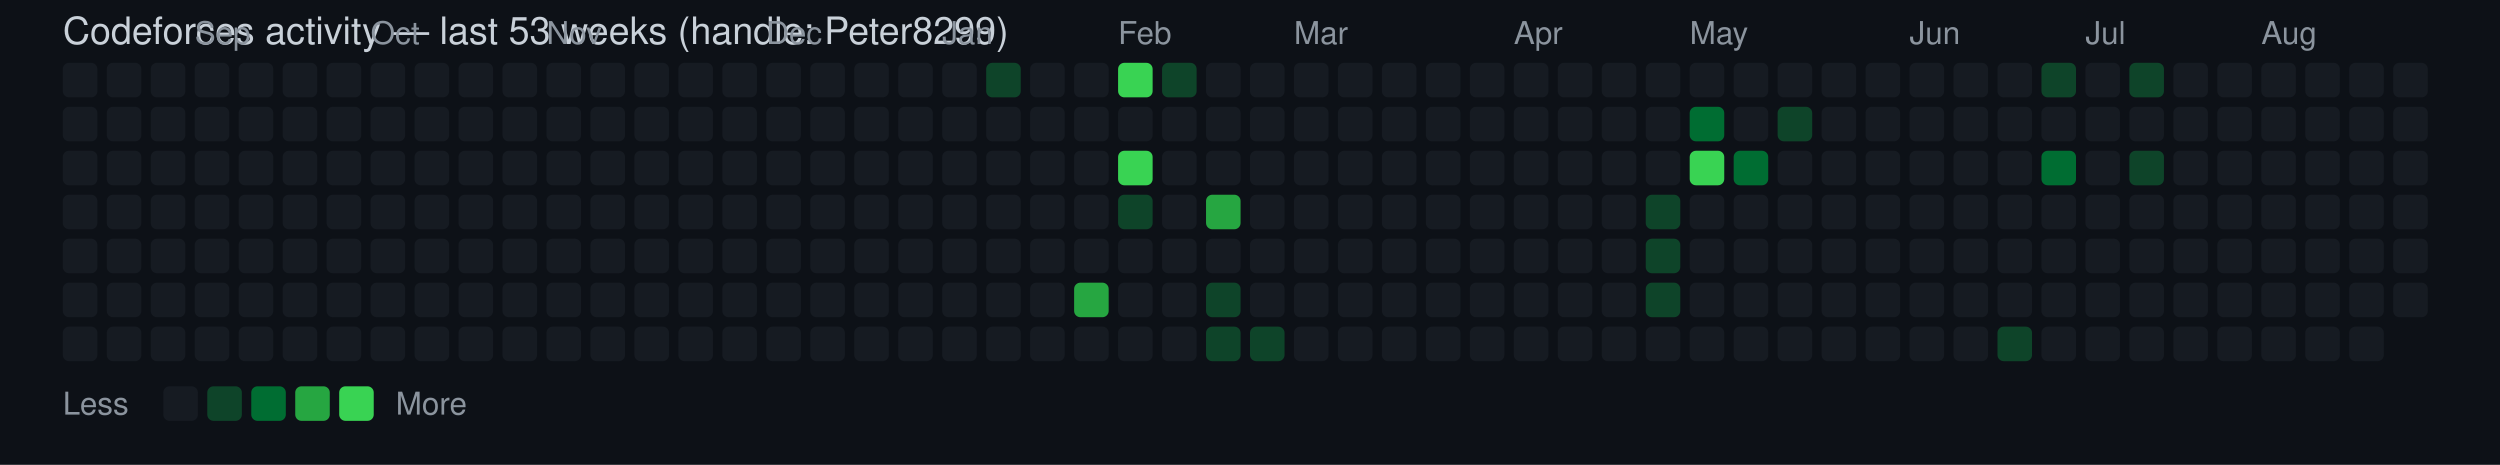
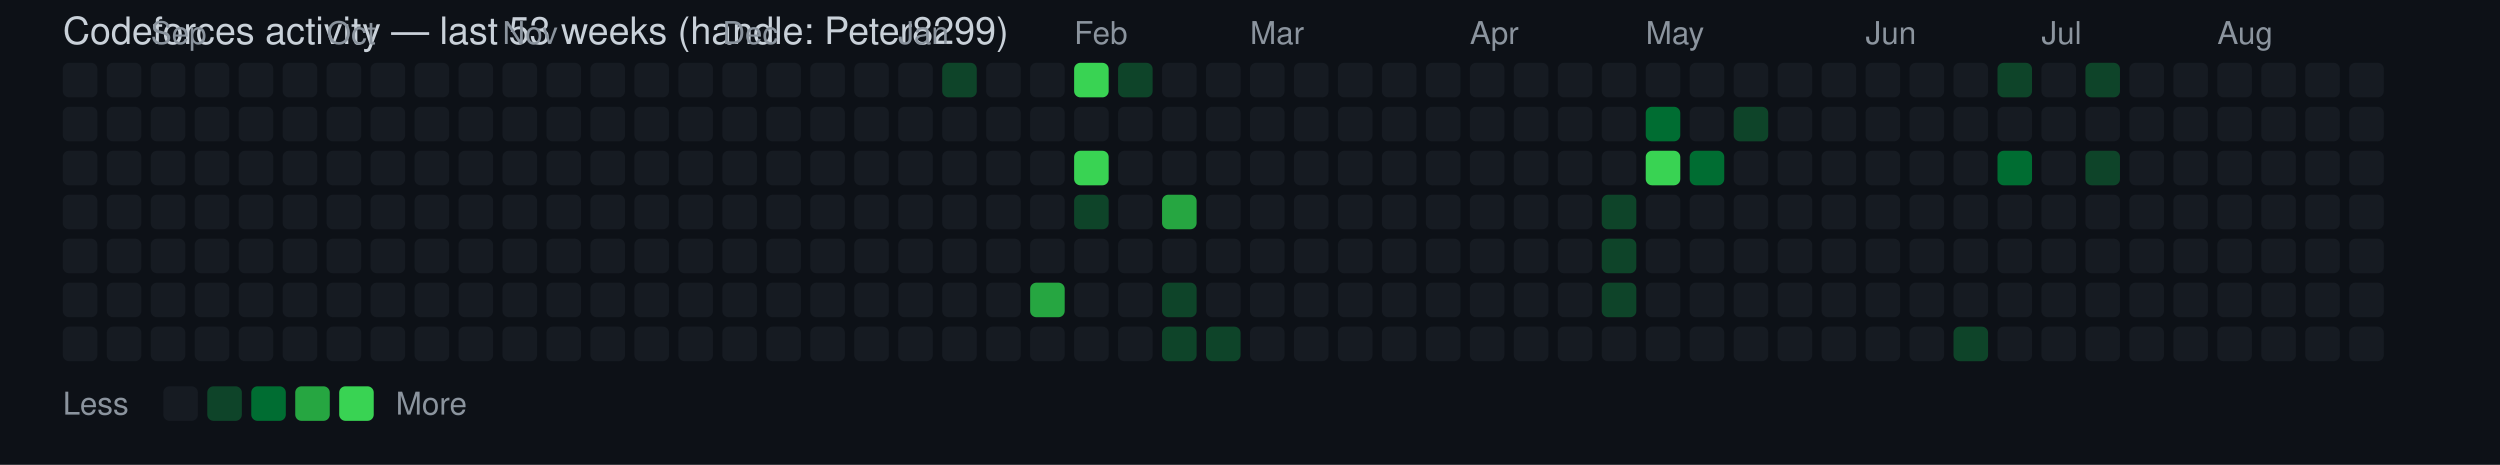
<svg xmlns="http://www.w3.org/2000/svg" width="796" height="148" viewBox="0 0 796 148" font-family="Segoe UI, Helvetica, Arial, sans-serif">
  <rect width="100%" height="100%" fill="#0d1117" />
  <text x="20" y="14" fill="#c9d1d9" font-size="12">Codeforces activity — last 53 weeks (handle: Peter8299)</text>
  <rect x="20" y="20" width="11" height="11" rx="2" ry="2" fill="#161b22" />
  <rect x="20" y="34" width="11" height="11" rx="2" ry="2" fill="#161b22" />
  <rect x="20" y="48" width="11" height="11" rx="2" ry="2" fill="#161b22" />
  <rect x="20" y="62" width="11" height="11" rx="2" ry="2" fill="#161b22" />
  <rect x="20" y="76" width="11" height="11" rx="2" ry="2" fill="#161b22" />
  <rect x="20" y="90" width="11" height="11" rx="2" ry="2" fill="#161b22" />
  <rect x="20" y="104" width="11" height="11" rx="2" ry="2" fill="#161b22" />
  <rect x="34" y="20" width="11" height="11" rx="2" ry="2" fill="#161b22" />
  <rect x="34" y="34" width="11" height="11" rx="2" ry="2" fill="#161b22" />
  <rect x="34" y="48" width="11" height="11" rx="2" ry="2" fill="#161b22" />
  <rect x="34" y="62" width="11" height="11" rx="2" ry="2" fill="#161b22" />
  <rect x="34" y="76" width="11" height="11" rx="2" ry="2" fill="#161b22" />
  <rect x="34" y="90" width="11" height="11" rx="2" ry="2" fill="#161b22" />
  <rect x="34" y="104" width="11" height="11" rx="2" ry="2" fill="#161b22" />
+   <text x="48" y="14" fill="#8b949e" font-size="10">Sep</text>
  <rect x="48" y="20" width="11" height="11" rx="2" ry="2" fill="#161b22" />
  <rect x="48" y="34" width="11" height="11" rx="2" ry="2" fill="#161b22" />
  <rect x="48" y="48" width="11" height="11" rx="2" ry="2" fill="#161b22" />
  <rect x="48" y="62" width="11" height="11" rx="2" ry="2" fill="#161b22" />
  <rect x="48" y="76" width="11" height="11" rx="2" ry="2" fill="#161b22" />
  <rect x="48" y="90" width="11" height="11" rx="2" ry="2" fill="#161b22" />
  <rect x="48" y="104" width="11" height="11" rx="2" ry="2" fill="#161b22" />
-   <text x="62" y="14" fill="#8b949e" font-size="10">Sep</text>
  <rect x="62" y="20" width="11" height="11" rx="2" ry="2" fill="#161b22" />
  <rect x="62" y="34" width="11" height="11" rx="2" ry="2" fill="#161b22" />
  <rect x="62" y="48" width="11" height="11" rx="2" ry="2" fill="#161b22" />
  <rect x="62" y="62" width="11" height="11" rx="2" ry="2" fill="#161b22" />
  <rect x="62" y="76" width="11" height="11" rx="2" ry="2" fill="#161b22" />
  <rect x="62" y="90" width="11" height="11" rx="2" ry="2" fill="#161b22" />
  <rect x="62" y="104" width="11" height="11" rx="2" ry="2" fill="#161b22" />
  <rect x="76" y="20" width="11" height="11" rx="2" ry="2" fill="#161b22" />
  <rect x="76" y="34" width="11" height="11" rx="2" ry="2" fill="#161b22" />
  <rect x="76" y="48" width="11" height="11" rx="2" ry="2" fill="#161b22" />
  <rect x="76" y="62" width="11" height="11" rx="2" ry="2" fill="#161b22" />
  <rect x="76" y="76" width="11" height="11" rx="2" ry="2" fill="#161b22" />
  <rect x="76" y="90" width="11" height="11" rx="2" ry="2" fill="#161b22" />
  <rect x="76" y="104" width="11" height="11" rx="2" ry="2" fill="#161b22" />
  <rect x="90" y="20" width="11" height="11" rx="2" ry="2" fill="#161b22" />
  <rect x="90" y="34" width="11" height="11" rx="2" ry="2" fill="#161b22" />
  <rect x="90" y="48" width="11" height="11" rx="2" ry="2" fill="#161b22" />
  <rect x="90" y="62" width="11" height="11" rx="2" ry="2" fill="#161b22" />
  <rect x="90" y="76" width="11" height="11" rx="2" ry="2" fill="#161b22" />
  <rect x="90" y="90" width="11" height="11" rx="2" ry="2" fill="#161b22" />
  <rect x="90" y="104" width="11" height="11" rx="2" ry="2" fill="#161b22" />
+   <text x="104" y="14" fill="#8b949e" font-size="10">Oct</text>
  <rect x="104" y="20" width="11" height="11" rx="2" ry="2" fill="#161b22" />
  <rect x="104" y="34" width="11" height="11" rx="2" ry="2" fill="#161b22" />
  <rect x="104" y="48" width="11" height="11" rx="2" ry="2" fill="#161b22" />
  <rect x="104" y="62" width="11" height="11" rx="2" ry="2" fill="#161b22" />
  <rect x="104" y="76" width="11" height="11" rx="2" ry="2" fill="#161b22" />
  <rect x="104" y="90" width="11" height="11" rx="2" ry="2" fill="#161b22" />
  <rect x="104" y="104" width="11" height="11" rx="2" ry="2" fill="#161b22" />
-   <text x="118" y="14" fill="#8b949e" font-size="10">Oct</text>
  <rect x="118" y="20" width="11" height="11" rx="2" ry="2" fill="#161b22" />
  <rect x="118" y="34" width="11" height="11" rx="2" ry="2" fill="#161b22" />
  <rect x="118" y="48" width="11" height="11" rx="2" ry="2" fill="#161b22" />
  <rect x="118" y="62" width="11" height="11" rx="2" ry="2" fill="#161b22" />
  <rect x="118" y="76" width="11" height="11" rx="2" ry="2" fill="#161b22" />
  <rect x="118" y="90" width="11" height="11" rx="2" ry="2" fill="#161b22" />
  <rect x="118" y="104" width="11" height="11" rx="2" ry="2" fill="#161b22" />
  <rect x="132" y="20" width="11" height="11" rx="2" ry="2" fill="#161b22" />
  <rect x="132" y="34" width="11" height="11" rx="2" ry="2" fill="#161b22" />
  <rect x="132" y="48" width="11" height="11" rx="2" ry="2" fill="#161b22" />
  <rect x="132" y="62" width="11" height="11" rx="2" ry="2" fill="#161b22" />
  <rect x="132" y="76" width="11" height="11" rx="2" ry="2" fill="#161b22" />
  <rect x="132" y="90" width="11" height="11" rx="2" ry="2" fill="#161b22" />
  <rect x="132" y="104" width="11" height="11" rx="2" ry="2" fill="#161b22" />
  <rect x="146" y="20" width="11" height="11" rx="2" ry="2" fill="#161b22" />
  <rect x="146" y="34" width="11" height="11" rx="2" ry="2" fill="#161b22" />
  <rect x="146" y="48" width="11" height="11" rx="2" ry="2" fill="#161b22" />
  <rect x="146" y="62" width="11" height="11" rx="2" ry="2" fill="#161b22" />
  <rect x="146" y="76" width="11" height="11" rx="2" ry="2" fill="#161b22" />
  <rect x="146" y="90" width="11" height="11" rx="2" ry="2" fill="#161b22" />
  <rect x="146" y="104" width="11" height="11" rx="2" ry="2" fill="#161b22" />
+   <text x="160" y="14" fill="#8b949e" font-size="10">Nov</text>
  <rect x="160" y="20" width="11" height="11" rx="2" ry="2" fill="#161b22" />
  <rect x="160" y="34" width="11" height="11" rx="2" ry="2" fill="#161b22" />
  <rect x="160" y="48" width="11" height="11" rx="2" ry="2" fill="#161b22" />
  <rect x="160" y="62" width="11" height="11" rx="2" ry="2" fill="#161b22" />
  <rect x="160" y="76" width="11" height="11" rx="2" ry="2" fill="#161b22" />
  <rect x="160" y="90" width="11" height="11" rx="2" ry="2" fill="#161b22" />
  <rect x="160" y="104" width="11" height="11" rx="2" ry="2" fill="#161b22" />
-   <text x="174" y="14" fill="#8b949e" font-size="10">Nov</text>
  <rect x="174" y="20" width="11" height="11" rx="2" ry="2" fill="#161b22" />
  <rect x="174" y="34" width="11" height="11" rx="2" ry="2" fill="#161b22" />
  <rect x="174" y="48" width="11" height="11" rx="2" ry="2" fill="#161b22" />
  <rect x="174" y="62" width="11" height="11" rx="2" ry="2" fill="#161b22" />
  <rect x="174" y="76" width="11" height="11" rx="2" ry="2" fill="#161b22" />
  <rect x="174" y="90" width="11" height="11" rx="2" ry="2" fill="#161b22" />
  <rect x="174" y="104" width="11" height="11" rx="2" ry="2" fill="#161b22" />
  <rect x="188" y="20" width="11" height="11" rx="2" ry="2" fill="#161b22" />
  <rect x="188" y="34" width="11" height="11" rx="2" ry="2" fill="#161b22" />
  <rect x="188" y="48" width="11" height="11" rx="2" ry="2" fill="#161b22" />
  <rect x="188" y="62" width="11" height="11" rx="2" ry="2" fill="#161b22" />
  <rect x="188" y="76" width="11" height="11" rx="2" ry="2" fill="#161b22" />
  <rect x="188" y="90" width="11" height="11" rx="2" ry="2" fill="#161b22" />
  <rect x="188" y="104" width="11" height="11" rx="2" ry="2" fill="#161b22" />
  <rect x="202" y="20" width="11" height="11" rx="2" ry="2" fill="#161b22" />
  <rect x="202" y="34" width="11" height="11" rx="2" ry="2" fill="#161b22" />
  <rect x="202" y="48" width="11" height="11" rx="2" ry="2" fill="#161b22" />
  <rect x="202" y="62" width="11" height="11" rx="2" ry="2" fill="#161b22" />
  <rect x="202" y="76" width="11" height="11" rx="2" ry="2" fill="#161b22" />
  <rect x="202" y="90" width="11" height="11" rx="2" ry="2" fill="#161b22" />
  <rect x="202" y="104" width="11" height="11" rx="2" ry="2" fill="#161b22" />
  <rect x="216" y="20" width="11" height="11" rx="2" ry="2" fill="#161b22" />
  <rect x="216" y="34" width="11" height="11" rx="2" ry="2" fill="#161b22" />
  <rect x="216" y="48" width="11" height="11" rx="2" ry="2" fill="#161b22" />
  <rect x="216" y="62" width="11" height="11" rx="2" ry="2" fill="#161b22" />
  <rect x="216" y="76" width="11" height="11" rx="2" ry="2" fill="#161b22" />
  <rect x="216" y="90" width="11" height="11" rx="2" ry="2" fill="#161b22" />
  <rect x="216" y="104" width="11" height="11" rx="2" ry="2" fill="#161b22" />
+   <text x="230" y="14" fill="#8b949e" font-size="10">Dec</text>
  <rect x="230" y="20" width="11" height="11" rx="2" ry="2" fill="#161b22" />
  <rect x="230" y="34" width="11" height="11" rx="2" ry="2" fill="#161b22" />
  <rect x="230" y="48" width="11" height="11" rx="2" ry="2" fill="#161b22" />
  <rect x="230" y="62" width="11" height="11" rx="2" ry="2" fill="#161b22" />
  <rect x="230" y="76" width="11" height="11" rx="2" ry="2" fill="#161b22" />
  <rect x="230" y="90" width="11" height="11" rx="2" ry="2" fill="#161b22" />
  <rect x="230" y="104" width="11" height="11" rx="2" ry="2" fill="#161b22" />
-   <text x="244" y="14" fill="#8b949e" font-size="10">Dec</text>
  <rect x="244" y="20" width="11" height="11" rx="2" ry="2" fill="#161b22" />
  <rect x="244" y="34" width="11" height="11" rx="2" ry="2" fill="#161b22" />
  <rect x="244" y="48" width="11" height="11" rx="2" ry="2" fill="#161b22" />
  <rect x="244" y="62" width="11" height="11" rx="2" ry="2" fill="#161b22" />
  <rect x="244" y="76" width="11" height="11" rx="2" ry="2" fill="#161b22" />
  <rect x="244" y="90" width="11" height="11" rx="2" ry="2" fill="#161b22" />
  <rect x="244" y="104" width="11" height="11" rx="2" ry="2" fill="#161b22" />
  <rect x="258" y="20" width="11" height="11" rx="2" ry="2" fill="#161b22" />
  <rect x="258" y="34" width="11" height="11" rx="2" ry="2" fill="#161b22" />
  <rect x="258" y="48" width="11" height="11" rx="2" ry="2" fill="#161b22" />
  <rect x="258" y="62" width="11" height="11" rx="2" ry="2" fill="#161b22" />
  <rect x="258" y="76" width="11" height="11" rx="2" ry="2" fill="#161b22" />
  <rect x="258" y="90" width="11" height="11" rx="2" ry="2" fill="#161b22" />
  <rect x="258" y="104" width="11" height="11" rx="2" ry="2" fill="#161b22" />
  <rect x="272" y="20" width="11" height="11" rx="2" ry="2" fill="#161b22" />
  <rect x="272" y="34" width="11" height="11" rx="2" ry="2" fill="#161b22" />
  <rect x="272" y="48" width="11" height="11" rx="2" ry="2" fill="#161b22" />
  <rect x="272" y="62" width="11" height="11" rx="2" ry="2" fill="#161b22" />
  <rect x="272" y="76" width="11" height="11" rx="2" ry="2" fill="#161b22" />
  <rect x="272" y="90" width="11" height="11" rx="2" ry="2" fill="#161b22" />
  <rect x="272" y="104" width="11" height="11" rx="2" ry="2" fill="#161b22" />
+   <text x="286" y="14" fill="#8b949e" font-size="10">Jan</text>
  <rect x="286" y="20" width="11" height="11" rx="2" ry="2" fill="#161b22" />
  <rect x="286" y="34" width="11" height="11" rx="2" ry="2" fill="#161b22" />
  <rect x="286" y="48" width="11" height="11" rx="2" ry="2" fill="#161b22" />
  <rect x="286" y="62" width="11" height="11" rx="2" ry="2" fill="#161b22" />
  <rect x="286" y="76" width="11" height="11" rx="2" ry="2" fill="#161b22" />
  <rect x="286" y="90" width="11" height="11" rx="2" ry="2" fill="#161b22" />
  <rect x="286" y="104" width="11" height="11" rx="2" ry="2" fill="#161b22" />
-   <text x="300" y="14" fill="#8b949e" font-size="10">Jan</text>
-   <rect x="300" y="20" width="11" height="11" rx="2" ry="2" fill="#161b22" />
+   <rect x="300" y="20" width="11" height="11" rx="2" ry="2" fill="#0e4429" />
  <rect x="300" y="34" width="11" height="11" rx="2" ry="2" fill="#161b22" />
  <rect x="300" y="48" width="11" height="11" rx="2" ry="2" fill="#161b22" />
  <rect x="300" y="62" width="11" height="11" rx="2" ry="2" fill="#161b22" />
  <rect x="300" y="76" width="11" height="11" rx="2" ry="2" fill="#161b22" />
  <rect x="300" y="90" width="11" height="11" rx="2" ry="2" fill="#161b22" />
  <rect x="300" y="104" width="11" height="11" rx="2" ry="2" fill="#161b22" />
-   <rect x="314" y="20" width="11" height="11" rx="2" ry="2" fill="#0e4429" />
+   <rect x="314" y="20" width="11" height="11" rx="2" ry="2" fill="#161b22" />
  <rect x="314" y="34" width="11" height="11" rx="2" ry="2" fill="#161b22" />
  <rect x="314" y="48" width="11" height="11" rx="2" ry="2" fill="#161b22" />
  <rect x="314" y="62" width="11" height="11" rx="2" ry="2" fill="#161b22" />
  <rect x="314" y="76" width="11" height="11" rx="2" ry="2" fill="#161b22" />
  <rect x="314" y="90" width="11" height="11" rx="2" ry="2" fill="#161b22" />
  <rect x="314" y="104" width="11" height="11" rx="2" ry="2" fill="#161b22" />
  <rect x="328" y="20" width="11" height="11" rx="2" ry="2" fill="#161b22" />
  <rect x="328" y="34" width="11" height="11" rx="2" ry="2" fill="#161b22" />
  <rect x="328" y="48" width="11" height="11" rx="2" ry="2" fill="#161b22" />
  <rect x="328" y="62" width="11" height="11" rx="2" ry="2" fill="#161b22" />
  <rect x="328" y="76" width="11" height="11" rx="2" ry="2" fill="#161b22" />
-   <rect x="328" y="90" width="11" height="11" rx="2" ry="2" fill="#161b22" />
+   <rect x="328" y="90" width="11" height="11" rx="2" ry="2" fill="#26a641" />
  <rect x="328" y="104" width="11" height="11" rx="2" ry="2" fill="#161b22" />
-   <rect x="342" y="20" width="11" height="11" rx="2" ry="2" fill="#161b22" />
+   <text x="342" y="14" fill="#8b949e" font-size="10">Feb</text>
+   <rect x="342" y="20" width="11" height="11" rx="2" ry="2" fill="#39d353" />
  <rect x="342" y="34" width="11" height="11" rx="2" ry="2" fill="#161b22" />
-   <rect x="342" y="48" width="11" height="11" rx="2" ry="2" fill="#161b22" />
-   <rect x="342" y="62" width="11" height="11" rx="2" ry="2" fill="#161b22" />
+   <rect x="342" y="48" width="11" height="11" rx="2" ry="2" fill="#39d353" />
+   <rect x="342" y="62" width="11" height="11" rx="2" ry="2" fill="#0e4429" />
  <rect x="342" y="76" width="11" height="11" rx="2" ry="2" fill="#161b22" />
-   <rect x="342" y="90" width="11" height="11" rx="2" ry="2" fill="#26a641" />
+   <rect x="342" y="90" width="11" height="11" rx="2" ry="2" fill="#161b22" />
  <rect x="342" y="104" width="11" height="11" rx="2" ry="2" fill="#161b22" />
-   <text x="356" y="14" fill="#8b949e" font-size="10">Feb</text>
-   <rect x="356" y="20" width="11" height="11" rx="2" ry="2" fill="#39d353" />
+   <rect x="356" y="20" width="11" height="11" rx="2" ry="2" fill="#0e4429" />
  <rect x="356" y="34" width="11" height="11" rx="2" ry="2" fill="#161b22" />
-   <rect x="356" y="48" width="11" height="11" rx="2" ry="2" fill="#39d353" />
-   <rect x="356" y="62" width="11" height="11" rx="2" ry="2" fill="#0e4429" />
+   <rect x="356" y="48" width="11" height="11" rx="2" ry="2" fill="#161b22" />
+   <rect x="356" y="62" width="11" height="11" rx="2" ry="2" fill="#161b22" />
  <rect x="356" y="76" width="11" height="11" rx="2" ry="2" fill="#161b22" />
  <rect x="356" y="90" width="11" height="11" rx="2" ry="2" fill="#161b22" />
  <rect x="356" y="104" width="11" height="11" rx="2" ry="2" fill="#161b22" />
-   <rect x="370" y="20" width="11" height="11" rx="2" ry="2" fill="#0e4429" />
+   <rect x="370" y="20" width="11" height="11" rx="2" ry="2" fill="#161b22" />
  <rect x="370" y="34" width="11" height="11" rx="2" ry="2" fill="#161b22" />
  <rect x="370" y="48" width="11" height="11" rx="2" ry="2" fill="#161b22" />
-   <rect x="370" y="62" width="11" height="11" rx="2" ry="2" fill="#161b22" />
+   <rect x="370" y="62" width="11" height="11" rx="2" ry="2" fill="#26a641" />
  <rect x="370" y="76" width="11" height="11" rx="2" ry="2" fill="#161b22" />
-   <rect x="370" y="90" width="11" height="11" rx="2" ry="2" fill="#161b22" />
-   <rect x="370" y="104" width="11" height="11" rx="2" ry="2" fill="#161b22" />
+   <rect x="370" y="90" width="11" height="11" rx="2" ry="2" fill="#0e4429" />
+   <rect x="370" y="104" width="11" height="11" rx="2" ry="2" fill="#0e4429" />
  <rect x="384" y="20" width="11" height="11" rx="2" ry="2" fill="#161b22" />
  <rect x="384" y="34" width="11" height="11" rx="2" ry="2" fill="#161b22" />
  <rect x="384" y="48" width="11" height="11" rx="2" ry="2" fill="#161b22" />
-   <rect x="384" y="62" width="11" height="11" rx="2" ry="2" fill="#26a641" />
+   <rect x="384" y="62" width="11" height="11" rx="2" ry="2" fill="#161b22" />
  <rect x="384" y="76" width="11" height="11" rx="2" ry="2" fill="#161b22" />
-   <rect x="384" y="90" width="11" height="11" rx="2" ry="2" fill="#0e4429" />
+   <rect x="384" y="90" width="11" height="11" rx="2" ry="2" fill="#161b22" />
  <rect x="384" y="104" width="11" height="11" rx="2" ry="2" fill="#0e4429" />
+   <text x="398" y="14" fill="#8b949e" font-size="10">Mar</text>
  <rect x="398" y="20" width="11" height="11" rx="2" ry="2" fill="#161b22" />
  <rect x="398" y="34" width="11" height="11" rx="2" ry="2" fill="#161b22" />
  <rect x="398" y="48" width="11" height="11" rx="2" ry="2" fill="#161b22" />
  <rect x="398" y="62" width="11" height="11" rx="2" ry="2" fill="#161b22" />
  <rect x="398" y="76" width="11" height="11" rx="2" ry="2" fill="#161b22" />
  <rect x="398" y="90" width="11" height="11" rx="2" ry="2" fill="#161b22" />
-   <rect x="398" y="104" width="11" height="11" rx="2" ry="2" fill="#0e4429" />
-   <text x="412" y="14" fill="#8b949e" font-size="10">Mar</text>
+   <rect x="398" y="104" width="11" height="11" rx="2" ry="2" fill="#161b22" />
  <rect x="412" y="20" width="11" height="11" rx="2" ry="2" fill="#161b22" />
  <rect x="412" y="34" width="11" height="11" rx="2" ry="2" fill="#161b22" />
  <rect x="412" y="48" width="11" height="11" rx="2" ry="2" fill="#161b22" />
  <rect x="412" y="62" width="11" height="11" rx="2" ry="2" fill="#161b22" />
  <rect x="412" y="76" width="11" height="11" rx="2" ry="2" fill="#161b22" />
  <rect x="412" y="90" width="11" height="11" rx="2" ry="2" fill="#161b22" />
  <rect x="412" y="104" width="11" height="11" rx="2" ry="2" fill="#161b22" />
  <rect x="426" y="20" width="11" height="11" rx="2" ry="2" fill="#161b22" />
  <rect x="426" y="34" width="11" height="11" rx="2" ry="2" fill="#161b22" />
  <rect x="426" y="48" width="11" height="11" rx="2" ry="2" fill="#161b22" />
  <rect x="426" y="62" width="11" height="11" rx="2" ry="2" fill="#161b22" />
  <rect x="426" y="76" width="11" height="11" rx="2" ry="2" fill="#161b22" />
  <rect x="426" y="90" width="11" height="11" rx="2" ry="2" fill="#161b22" />
  <rect x="426" y="104" width="11" height="11" rx="2" ry="2" fill="#161b22" />
  <rect x="440" y="20" width="11" height="11" rx="2" ry="2" fill="#161b22" />
  <rect x="440" y="34" width="11" height="11" rx="2" ry="2" fill="#161b22" />
  <rect x="440" y="48" width="11" height="11" rx="2" ry="2" fill="#161b22" />
  <rect x="440" y="62" width="11" height="11" rx="2" ry="2" fill="#161b22" />
  <rect x="440" y="76" width="11" height="11" rx="2" ry="2" fill="#161b22" />
  <rect x="440" y="90" width="11" height="11" rx="2" ry="2" fill="#161b22" />
  <rect x="440" y="104" width="11" height="11" rx="2" ry="2" fill="#161b22" />
  <rect x="454" y="20" width="11" height="11" rx="2" ry="2" fill="#161b22" />
  <rect x="454" y="34" width="11" height="11" rx="2" ry="2" fill="#161b22" />
  <rect x="454" y="48" width="11" height="11" rx="2" ry="2" fill="#161b22" />
  <rect x="454" y="62" width="11" height="11" rx="2" ry="2" fill="#161b22" />
  <rect x="454" y="76" width="11" height="11" rx="2" ry="2" fill="#161b22" />
  <rect x="454" y="90" width="11" height="11" rx="2" ry="2" fill="#161b22" />
  <rect x="454" y="104" width="11" height="11" rx="2" ry="2" fill="#161b22" />
+   <text x="468" y="14" fill="#8b949e" font-size="10">Apr</text>
  <rect x="468" y="20" width="11" height="11" rx="2" ry="2" fill="#161b22" />
  <rect x="468" y="34" width="11" height="11" rx="2" ry="2" fill="#161b22" />
  <rect x="468" y="48" width="11" height="11" rx="2" ry="2" fill="#161b22" />
  <rect x="468" y="62" width="11" height="11" rx="2" ry="2" fill="#161b22" />
  <rect x="468" y="76" width="11" height="11" rx="2" ry="2" fill="#161b22" />
  <rect x="468" y="90" width="11" height="11" rx="2" ry="2" fill="#161b22" />
  <rect x="468" y="104" width="11" height="11" rx="2" ry="2" fill="#161b22" />
-   <text x="482" y="14" fill="#8b949e" font-size="10">Apr</text>
  <rect x="482" y="20" width="11" height="11" rx="2" ry="2" fill="#161b22" />
  <rect x="482" y="34" width="11" height="11" rx="2" ry="2" fill="#161b22" />
  <rect x="482" y="48" width="11" height="11" rx="2" ry="2" fill="#161b22" />
  <rect x="482" y="62" width="11" height="11" rx="2" ry="2" fill="#161b22" />
  <rect x="482" y="76" width="11" height="11" rx="2" ry="2" fill="#161b22" />
  <rect x="482" y="90" width="11" height="11" rx="2" ry="2" fill="#161b22" />
  <rect x="482" y="104" width="11" height="11" rx="2" ry="2" fill="#161b22" />
  <rect x="496" y="20" width="11" height="11" rx="2" ry="2" fill="#161b22" />
  <rect x="496" y="34" width="11" height="11" rx="2" ry="2" fill="#161b22" />
  <rect x="496" y="48" width="11" height="11" rx="2" ry="2" fill="#161b22" />
  <rect x="496" y="62" width="11" height="11" rx="2" ry="2" fill="#161b22" />
  <rect x="496" y="76" width="11" height="11" rx="2" ry="2" fill="#161b22" />
  <rect x="496" y="90" width="11" height="11" rx="2" ry="2" fill="#161b22" />
  <rect x="496" y="104" width="11" height="11" rx="2" ry="2" fill="#161b22" />
  <rect x="510" y="20" width="11" height="11" rx="2" ry="2" fill="#161b22" />
  <rect x="510" y="34" width="11" height="11" rx="2" ry="2" fill="#161b22" />
  <rect x="510" y="48" width="11" height="11" rx="2" ry="2" fill="#161b22" />
-   <rect x="510" y="62" width="11" height="11" rx="2" ry="2" fill="#161b22" />
-   <rect x="510" y="76" width="11" height="11" rx="2" ry="2" fill="#161b22" />
-   <rect x="510" y="90" width="11" height="11" rx="2" ry="2" fill="#161b22" />
+   <rect x="510" y="62" width="11" height="11" rx="2" ry="2" fill="#0e4429" />
+   <rect x="510" y="76" width="11" height="11" rx="2" ry="2" fill="#0e4429" />
+   <rect x="510" y="90" width="11" height="11" rx="2" ry="2" fill="#0e4429" />
  <rect x="510" y="104" width="11" height="11" rx="2" ry="2" fill="#161b22" />
+   <text x="524" y="14" fill="#8b949e" font-size="10">May</text>
  <rect x="524" y="20" width="11" height="11" rx="2" ry="2" fill="#161b22" />
-   <rect x="524" y="34" width="11" height="11" rx="2" ry="2" fill="#161b22" />
-   <rect x="524" y="48" width="11" height="11" rx="2" ry="2" fill="#161b22" />
-   <rect x="524" y="62" width="11" height="11" rx="2" ry="2" fill="#0e4429" />
-   <rect x="524" y="76" width="11" height="11" rx="2" ry="2" fill="#0e4429" />
-   <rect x="524" y="90" width="11" height="11" rx="2" ry="2" fill="#0e4429" />
+   <rect x="524" y="34" width="11" height="11" rx="2" ry="2" fill="#006d32" />
+   <rect x="524" y="48" width="11" height="11" rx="2" ry="2" fill="#39d353" />
+   <rect x="524" y="62" width="11" height="11" rx="2" ry="2" fill="#161b22" />
+   <rect x="524" y="76" width="11" height="11" rx="2" ry="2" fill="#161b22" />
+   <rect x="524" y="90" width="11" height="11" rx="2" ry="2" fill="#161b22" />
  <rect x="524" y="104" width="11" height="11" rx="2" ry="2" fill="#161b22" />
-   <text x="538" y="14" fill="#8b949e" font-size="10">May</text>
  <rect x="538" y="20" width="11" height="11" rx="2" ry="2" fill="#161b22" />
-   <rect x="538" y="34" width="11" height="11" rx="2" ry="2" fill="#006d32" />
-   <rect x="538" y="48" width="11" height="11" rx="2" ry="2" fill="#39d353" />
+   <rect x="538" y="34" width="11" height="11" rx="2" ry="2" fill="#161b22" />
+   <rect x="538" y="48" width="11" height="11" rx="2" ry="2" fill="#006d32" />
  <rect x="538" y="62" width="11" height="11" rx="2" ry="2" fill="#161b22" />
  <rect x="538" y="76" width="11" height="11" rx="2" ry="2" fill="#161b22" />
  <rect x="538" y="90" width="11" height="11" rx="2" ry="2" fill="#161b22" />
  <rect x="538" y="104" width="11" height="11" rx="2" ry="2" fill="#161b22" />
  <rect x="552" y="20" width="11" height="11" rx="2" ry="2" fill="#161b22" />
-   <rect x="552" y="34" width="11" height="11" rx="2" ry="2" fill="#161b22" />
-   <rect x="552" y="48" width="11" height="11" rx="2" ry="2" fill="#006d32" />
+   <rect x="552" y="34" width="11" height="11" rx="2" ry="2" fill="#0e4429" />
+   <rect x="552" y="48" width="11" height="11" rx="2" ry="2" fill="#161b22" />
  <rect x="552" y="62" width="11" height="11" rx="2" ry="2" fill="#161b22" />
  <rect x="552" y="76" width="11" height="11" rx="2" ry="2" fill="#161b22" />
  <rect x="552" y="90" width="11" height="11" rx="2" ry="2" fill="#161b22" />
  <rect x="552" y="104" width="11" height="11" rx="2" ry="2" fill="#161b22" />
  <rect x="566" y="20" width="11" height="11" rx="2" ry="2" fill="#161b22" />
-   <rect x="566" y="34" width="11" height="11" rx="2" ry="2" fill="#0e4429" />
+   <rect x="566" y="34" width="11" height="11" rx="2" ry="2" fill="#161b22" />
  <rect x="566" y="48" width="11" height="11" rx="2" ry="2" fill="#161b22" />
  <rect x="566" y="62" width="11" height="11" rx="2" ry="2" fill="#161b22" />
  <rect x="566" y="76" width="11" height="11" rx="2" ry="2" fill="#161b22" />
  <rect x="566" y="90" width="11" height="11" rx="2" ry="2" fill="#161b22" />
  <rect x="566" y="104" width="11" height="11" rx="2" ry="2" fill="#161b22" />
  <rect x="580" y="20" width="11" height="11" rx="2" ry="2" fill="#161b22" />
  <rect x="580" y="34" width="11" height="11" rx="2" ry="2" fill="#161b22" />
  <rect x="580" y="48" width="11" height="11" rx="2" ry="2" fill="#161b22" />
  <rect x="580" y="62" width="11" height="11" rx="2" ry="2" fill="#161b22" />
  <rect x="580" y="76" width="11" height="11" rx="2" ry="2" fill="#161b22" />
  <rect x="580" y="90" width="11" height="11" rx="2" ry="2" fill="#161b22" />
  <rect x="580" y="104" width="11" height="11" rx="2" ry="2" fill="#161b22" />
+   <text x="594" y="14" fill="#8b949e" font-size="10">Jun</text>
  <rect x="594" y="20" width="11" height="11" rx="2" ry="2" fill="#161b22" />
  <rect x="594" y="34" width="11" height="11" rx="2" ry="2" fill="#161b22" />
  <rect x="594" y="48" width="11" height="11" rx="2" ry="2" fill="#161b22" />
  <rect x="594" y="62" width="11" height="11" rx="2" ry="2" fill="#161b22" />
  <rect x="594" y="76" width="11" height="11" rx="2" ry="2" fill="#161b22" />
  <rect x="594" y="90" width="11" height="11" rx="2" ry="2" fill="#161b22" />
  <rect x="594" y="104" width="11" height="11" rx="2" ry="2" fill="#161b22" />
-   <text x="608" y="14" fill="#8b949e" font-size="10">Jun</text>
  <rect x="608" y="20" width="11" height="11" rx="2" ry="2" fill="#161b22" />
  <rect x="608" y="34" width="11" height="11" rx="2" ry="2" fill="#161b22" />
  <rect x="608" y="48" width="11" height="11" rx="2" ry="2" fill="#161b22" />
  <rect x="608" y="62" width="11" height="11" rx="2" ry="2" fill="#161b22" />
  <rect x="608" y="76" width="11" height="11" rx="2" ry="2" fill="#161b22" />
  <rect x="608" y="90" width="11" height="11" rx="2" ry="2" fill="#161b22" />
  <rect x="608" y="104" width="11" height="11" rx="2" ry="2" fill="#161b22" />
  <rect x="622" y="20" width="11" height="11" rx="2" ry="2" fill="#161b22" />
  <rect x="622" y="34" width="11" height="11" rx="2" ry="2" fill="#161b22" />
  <rect x="622" y="48" width="11" height="11" rx="2" ry="2" fill="#161b22" />
  <rect x="622" y="62" width="11" height="11" rx="2" ry="2" fill="#161b22" />
  <rect x="622" y="76" width="11" height="11" rx="2" ry="2" fill="#161b22" />
  <rect x="622" y="90" width="11" height="11" rx="2" ry="2" fill="#161b22" />
-   <rect x="622" y="104" width="11" height="11" rx="2" ry="2" fill="#161b22" />
-   <rect x="636" y="20" width="11" height="11" rx="2" ry="2" fill="#161b22" />
+   <rect x="622" y="104" width="11" height="11" rx="2" ry="2" fill="#0e4429" />
+   <rect x="636" y="20" width="11" height="11" rx="2" ry="2" fill="#0e4429" />
  <rect x="636" y="34" width="11" height="11" rx="2" ry="2" fill="#161b22" />
-   <rect x="636" y="48" width="11" height="11" rx="2" ry="2" fill="#161b22" />
+   <rect x="636" y="48" width="11" height="11" rx="2" ry="2" fill="#006d32" />
  <rect x="636" y="62" width="11" height="11" rx="2" ry="2" fill="#161b22" />
  <rect x="636" y="76" width="11" height="11" rx="2" ry="2" fill="#161b22" />
  <rect x="636" y="90" width="11" height="11" rx="2" ry="2" fill="#161b22" />
-   <rect x="636" y="104" width="11" height="11" rx="2" ry="2" fill="#0e4429" />
-   <rect x="650" y="20" width="11" height="11" rx="2" ry="2" fill="#0e4429" />
+   <rect x="636" y="104" width="11" height="11" rx="2" ry="2" fill="#161b22" />
+   <text x="650" y="14" fill="#8b949e" font-size="10">Jul</text>
+   <rect x="650" y="20" width="11" height="11" rx="2" ry="2" fill="#161b22" />
  <rect x="650" y="34" width="11" height="11" rx="2" ry="2" fill="#161b22" />
-   <rect x="650" y="48" width="11" height="11" rx="2" ry="2" fill="#006d32" />
+   <rect x="650" y="48" width="11" height="11" rx="2" ry="2" fill="#161b22" />
  <rect x="650" y="62" width="11" height="11" rx="2" ry="2" fill="#161b22" />
  <rect x="650" y="76" width="11" height="11" rx="2" ry="2" fill="#161b22" />
  <rect x="650" y="90" width="11" height="11" rx="2" ry="2" fill="#161b22" />
  <rect x="650" y="104" width="11" height="11" rx="2" ry="2" fill="#161b22" />
-   <text x="664" y="14" fill="#8b949e" font-size="10">Jul</text>
-   <rect x="664" y="20" width="11" height="11" rx="2" ry="2" fill="#161b22" />
+   <rect x="664" y="20" width="11" height="11" rx="2" ry="2" fill="#0e4429" />
  <rect x="664" y="34" width="11" height="11" rx="2" ry="2" fill="#161b22" />
-   <rect x="664" y="48" width="11" height="11" rx="2" ry="2" fill="#161b22" />
+   <rect x="664" y="48" width="11" height="11" rx="2" ry="2" fill="#0e4429" />
  <rect x="664" y="62" width="11" height="11" rx="2" ry="2" fill="#161b22" />
  <rect x="664" y="76" width="11" height="11" rx="2" ry="2" fill="#161b22" />
  <rect x="664" y="90" width="11" height="11" rx="2" ry="2" fill="#161b22" />
  <rect x="664" y="104" width="11" height="11" rx="2" ry="2" fill="#161b22" />
-   <rect x="678" y="20" width="11" height="11" rx="2" ry="2" fill="#0e4429" />
+   <rect x="678" y="20" width="11" height="11" rx="2" ry="2" fill="#161b22" />
  <rect x="678" y="34" width="11" height="11" rx="2" ry="2" fill="#161b22" />
-   <rect x="678" y="48" width="11" height="11" rx="2" ry="2" fill="#0e4429" />
+   <rect x="678" y="48" width="11" height="11" rx="2" ry="2" fill="#161b22" />
  <rect x="678" y="62" width="11" height="11" rx="2" ry="2" fill="#161b22" />
  <rect x="678" y="76" width="11" height="11" rx="2" ry="2" fill="#161b22" />
  <rect x="678" y="90" width="11" height="11" rx="2" ry="2" fill="#161b22" />
  <rect x="678" y="104" width="11" height="11" rx="2" ry="2" fill="#161b22" />
  <rect x="692" y="20" width="11" height="11" rx="2" ry="2" fill="#161b22" />
  <rect x="692" y="34" width="11" height="11" rx="2" ry="2" fill="#161b22" />
  <rect x="692" y="48" width="11" height="11" rx="2" ry="2" fill="#161b22" />
  <rect x="692" y="62" width="11" height="11" rx="2" ry="2" fill="#161b22" />
  <rect x="692" y="76" width="11" height="11" rx="2" ry="2" fill="#161b22" />
  <rect x="692" y="90" width="11" height="11" rx="2" ry="2" fill="#161b22" />
  <rect x="692" y="104" width="11" height="11" rx="2" ry="2" fill="#161b22" />
+   <text x="706" y="14" fill="#8b949e" font-size="10">Aug</text>
  <rect x="706" y="20" width="11" height="11" rx="2" ry="2" fill="#161b22" />
  <rect x="706" y="34" width="11" height="11" rx="2" ry="2" fill="#161b22" />
  <rect x="706" y="48" width="11" height="11" rx="2" ry="2" fill="#161b22" />
  <rect x="706" y="62" width="11" height="11" rx="2" ry="2" fill="#161b22" />
  <rect x="706" y="76" width="11" height="11" rx="2" ry="2" fill="#161b22" />
  <rect x="706" y="90" width="11" height="11" rx="2" ry="2" fill="#161b22" />
  <rect x="706" y="104" width="11" height="11" rx="2" ry="2" fill="#161b22" />
-   <text x="720" y="14" fill="#8b949e" font-size="10">Aug</text>
  <rect x="720" y="20" width="11" height="11" rx="2" ry="2" fill="#161b22" />
  <rect x="720" y="34" width="11" height="11" rx="2" ry="2" fill="#161b22" />
  <rect x="720" y="48" width="11" height="11" rx="2" ry="2" fill="#161b22" />
  <rect x="720" y="62" width="11" height="11" rx="2" ry="2" fill="#161b22" />
  <rect x="720" y="76" width="11" height="11" rx="2" ry="2" fill="#161b22" />
  <rect x="720" y="90" width="11" height="11" rx="2" ry="2" fill="#161b22" />
  <rect x="720" y="104" width="11" height="11" rx="2" ry="2" fill="#161b22" />
  <rect x="734" y="20" width="11" height="11" rx="2" ry="2" fill="#161b22" />
  <rect x="734" y="34" width="11" height="11" rx="2" ry="2" fill="#161b22" />
  <rect x="734" y="48" width="11" height="11" rx="2" ry="2" fill="#161b22" />
  <rect x="734" y="62" width="11" height="11" rx="2" ry="2" fill="#161b22" />
  <rect x="734" y="76" width="11" height="11" rx="2" ry="2" fill="#161b22" />
  <rect x="734" y="90" width="11" height="11" rx="2" ry="2" fill="#161b22" />
  <rect x="734" y="104" width="11" height="11" rx="2" ry="2" fill="#161b22" />
  <rect x="748" y="20" width="11" height="11" rx="2" ry="2" fill="#161b22" />
  <rect x="748" y="34" width="11" height="11" rx="2" ry="2" fill="#161b22" />
  <rect x="748" y="48" width="11" height="11" rx="2" ry="2" fill="#161b22" />
  <rect x="748" y="62" width="11" height="11" rx="2" ry="2" fill="#161b22" />
  <rect x="748" y="76" width="11" height="11" rx="2" ry="2" fill="#161b22" />
  <rect x="748" y="90" width="11" height="11" rx="2" ry="2" fill="#161b22" />
  <rect x="748" y="104" width="11" height="11" rx="2" ry="2" fill="#161b22" />
-   <rect x="762" y="20" width="11" height="11" rx="2" ry="2" fill="#161b22" />
-   <rect x="762" y="34" width="11" height="11" rx="2" ry="2" fill="#161b22" />
-   <rect x="762" y="48" width="11" height="11" rx="2" ry="2" fill="#161b22" />
-   <rect x="762" y="62" width="11" height="11" rx="2" ry="2" fill="#161b22" />
-   <rect x="762" y="76" width="11" height="11" rx="2" ry="2" fill="#161b22" />
-   <rect x="762" y="90" width="11" height="11" rx="2" ry="2" fill="#161b22" />
  <text x="20" y="132" fill="#8b949e" font-size="10">Less</text>
  <rect x="52" y="123" width="11" height="11" rx="2" ry="2" fill="#161b22" />
  <rect x="66" y="123" width="11" height="11" rx="2" ry="2" fill="#0e4429" />
  <rect x="80" y="123" width="11" height="11" rx="2" ry="2" fill="#006d32" />
  <rect x="94" y="123" width="11" height="11" rx="2" ry="2" fill="#26a641" />
  <rect x="108" y="123" width="11" height="11" rx="2" ry="2" fill="#39d353" />
  <text x="126" y="132" fill="#8b949e" font-size="10">More</text>
</svg>
